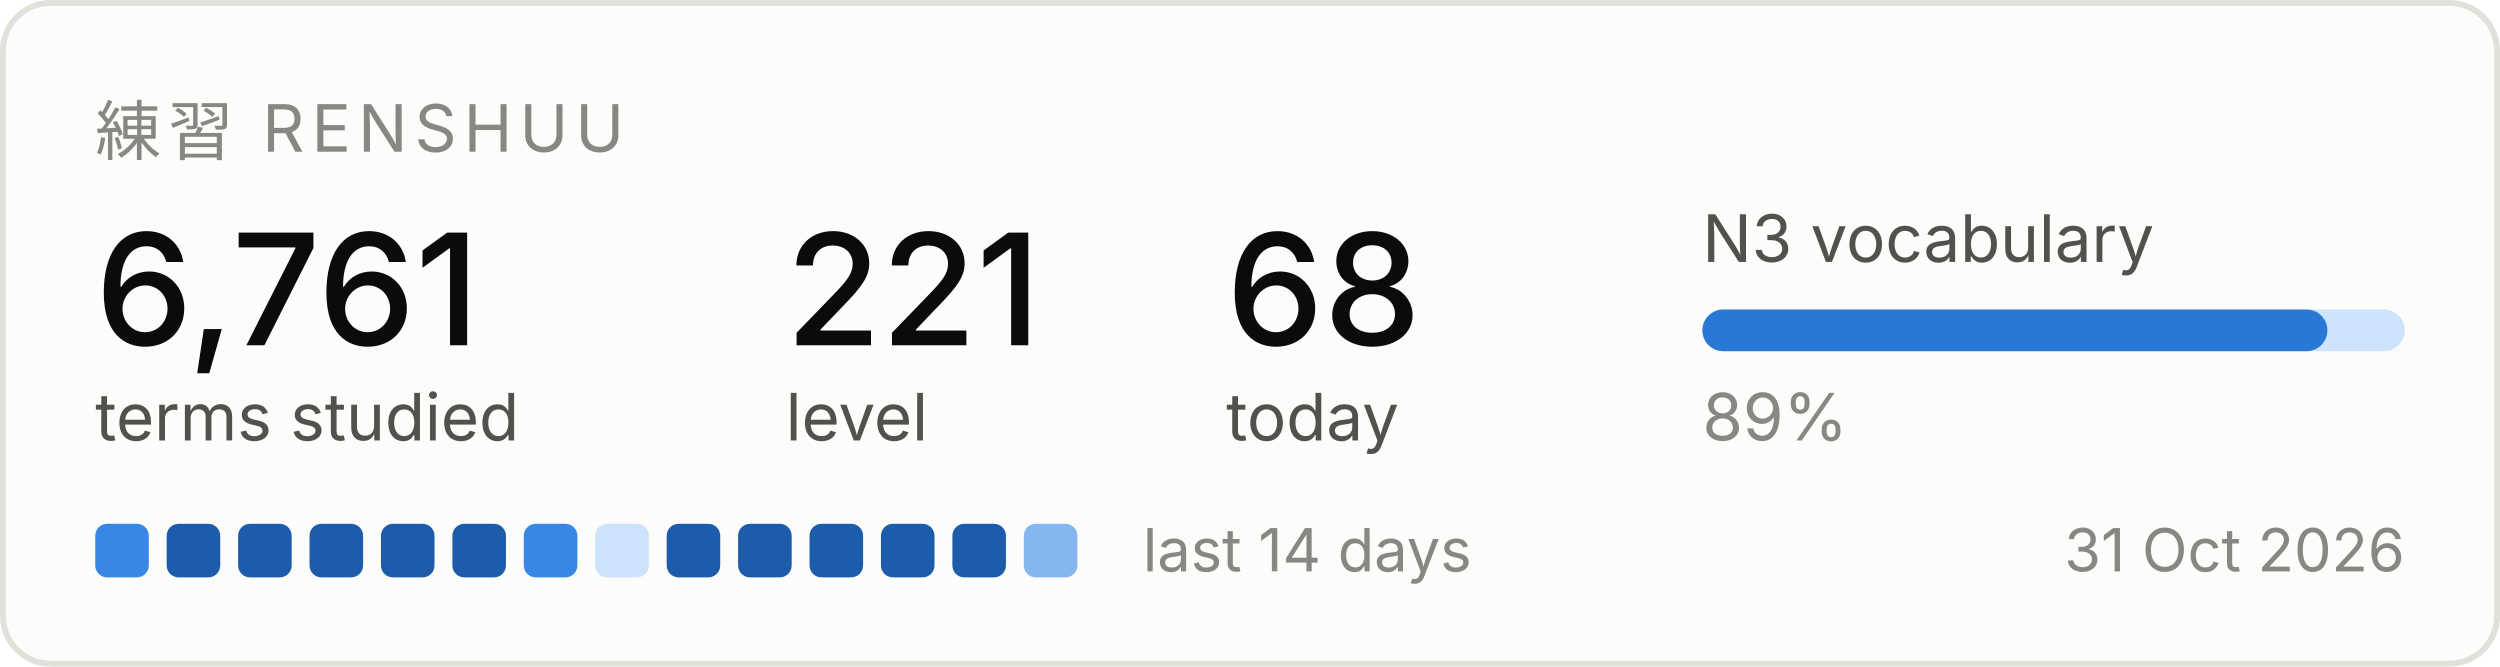
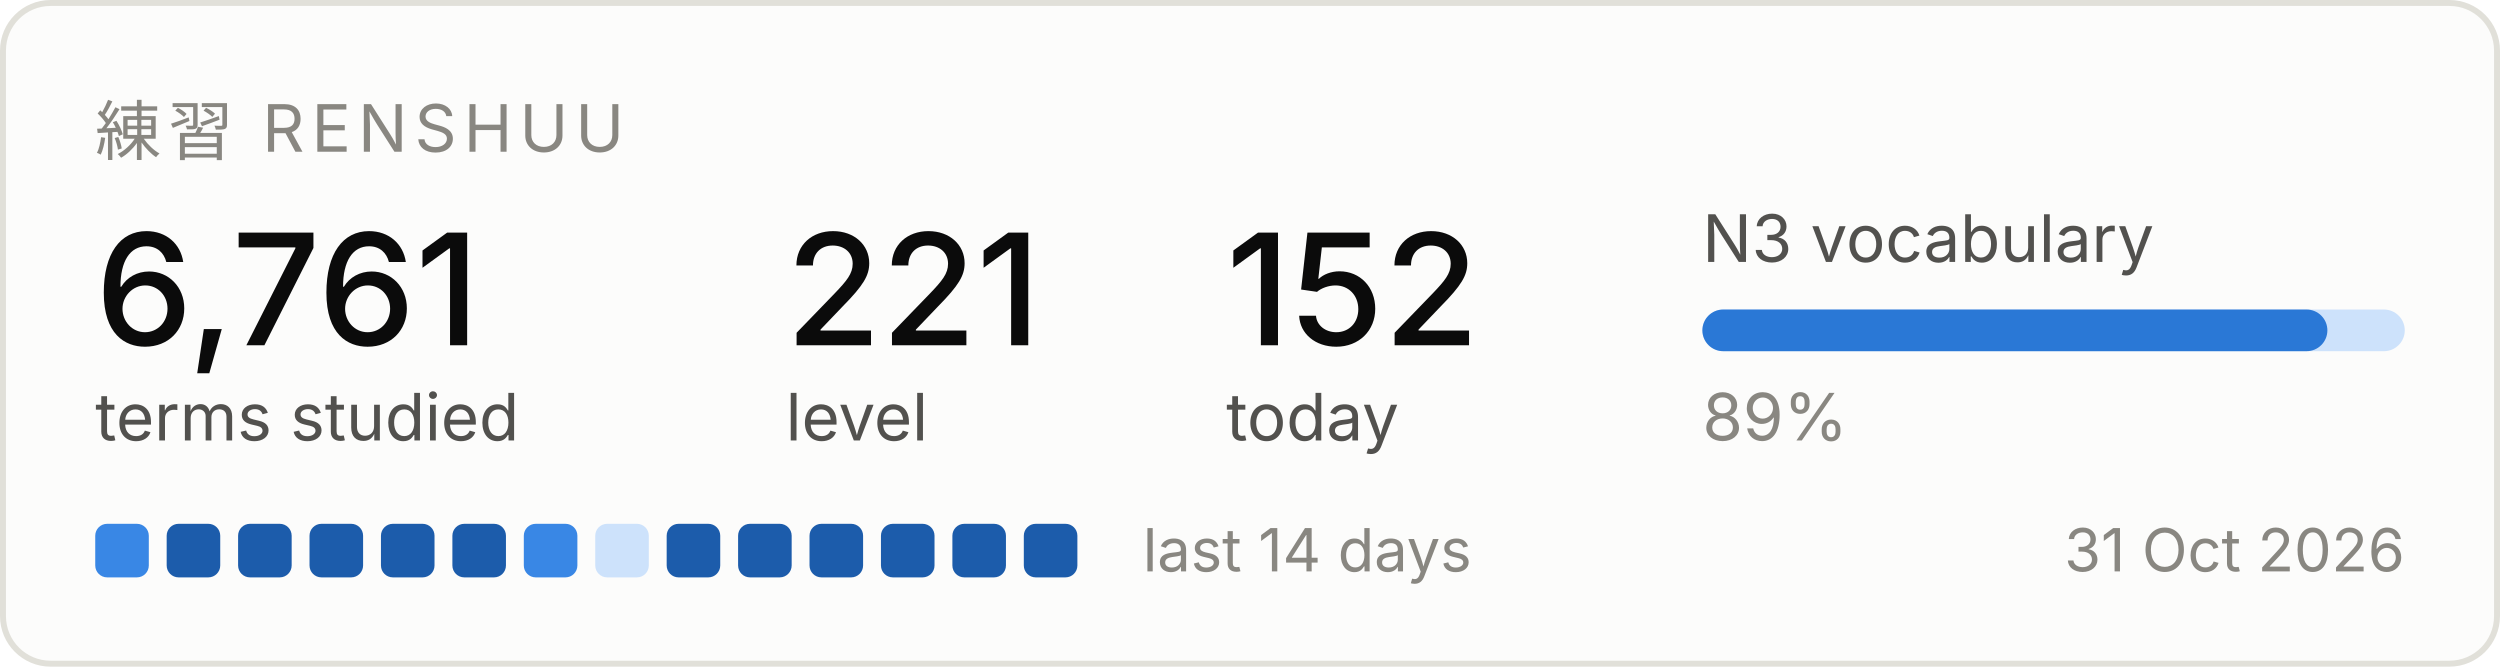
<svg xmlns="http://www.w3.org/2000/svg" width="420" height="112" viewBox="0 0 420 112" role="img" aria-label="Renshuu study progress">
  <rect x="0.5" y="0.5" width="419" height="111" rx="8" fill="#fcfcfb" stroke="#e1e0d9" />
  <text x="16" y="26" font-family="system-ui, -apple-system, Segoe UI, sans-serif" font-size="11" fill="#898781" letter-spacing="1.2">練習  RENSHUU</text>
  <text x="16" y="58" font-family="system-ui, -apple-system, Segoe UI, sans-serif" font-size="26" fill="#0b0b0b" font-weight="500">6,761</text>
  <text x="16" y="74" font-family="system-ui, -apple-system, Segoe UI, sans-serif" font-size="11" fill="#52514e">terms studied</text>
  <text x="132" y="58" font-family="system-ui, -apple-system, Segoe UI, sans-serif" font-size="26" fill="#0b0b0b" font-weight="500">221</text>
  <text x="132" y="74" font-family="system-ui, -apple-system, Segoe UI, sans-serif" font-size="11" fill="#52514e">level</text>
-   <text x="206" y="58" font-family="system-ui, -apple-system, Segoe UI, sans-serif" font-size="26" fill="#0b0b0b" font-weight="500">68</text>
+   <text x="206" y="58" font-family="system-ui, -apple-system, Segoe UI, sans-serif" font-size="26" fill="#0b0b0b" font-weight="500">152</text>
  <text x="206" y="74" font-family="system-ui, -apple-system, Segoe UI, sans-serif" font-size="11" fill="#52514e">today</text>
  <text x="286" y="44" font-family="system-ui, -apple-system, Segoe UI, sans-serif" font-size="11" fill="#52514e">N3 vocabulary</text>
  <rect x="286" y="52" width="118" height="7" rx="3.5" fill="#cde2fb" />
  <rect x="286" y="52" width="105" height="7" rx="3.5" fill="#2a78d6" />
  <text x="286" y="74" font-family="system-ui, -apple-system, Segoe UI, sans-serif" font-size="11" fill="#898781">89%</text>
  <rect x="16" y="88" width="9" height="9" rx="2" fill="#3987e5" />
  <rect x="28" y="88" width="9" height="9" rx="2" fill="#1c5cab" />
  <rect x="40" y="88" width="9" height="9" rx="2" fill="#1c5cab" />
  <rect x="52" y="88" width="9" height="9" rx="2" fill="#1c5cab" />
  <rect x="64" y="88" width="9" height="9" rx="2" fill="#1c5cab" />
  <rect x="76" y="88" width="9" height="9" rx="2" fill="#1c5cab" />
  <rect x="88" y="88" width="9" height="9" rx="2" fill="#3987e5" />
  <rect x="100" y="88" width="9" height="9" rx="2" fill="#cde2fb" />
  <rect x="112" y="88" width="9" height="9" rx="2" fill="#1c5cab" />
  <rect x="124" y="88" width="9" height="9" rx="2" fill="#1c5cab" />
  <rect x="136" y="88" width="9" height="9" rx="2" fill="#1c5cab" />
  <rect x="148" y="88" width="9" height="9" rx="2" fill="#1c5cab" />
  <rect x="160" y="88" width="9" height="9" rx="2" fill="#1c5cab" />
-   <rect x="172" y="88" width="9" height="9" rx="2" fill="#86b6ef" />
+   <rect x="172" y="88" width="9" height="9" rx="2" fill="#1c5cab" />
  <text x="192" y="96" font-family="system-ui, -apple-system, Segoe UI, sans-serif" font-size="10" fill="#898781">last 14 days</text>
  <text x="404" y="96" font-family="system-ui, -apple-system, Segoe UI, sans-serif" font-size="10" fill="#898781" text-anchor="end">31 Oct 2026</text>
</svg>
